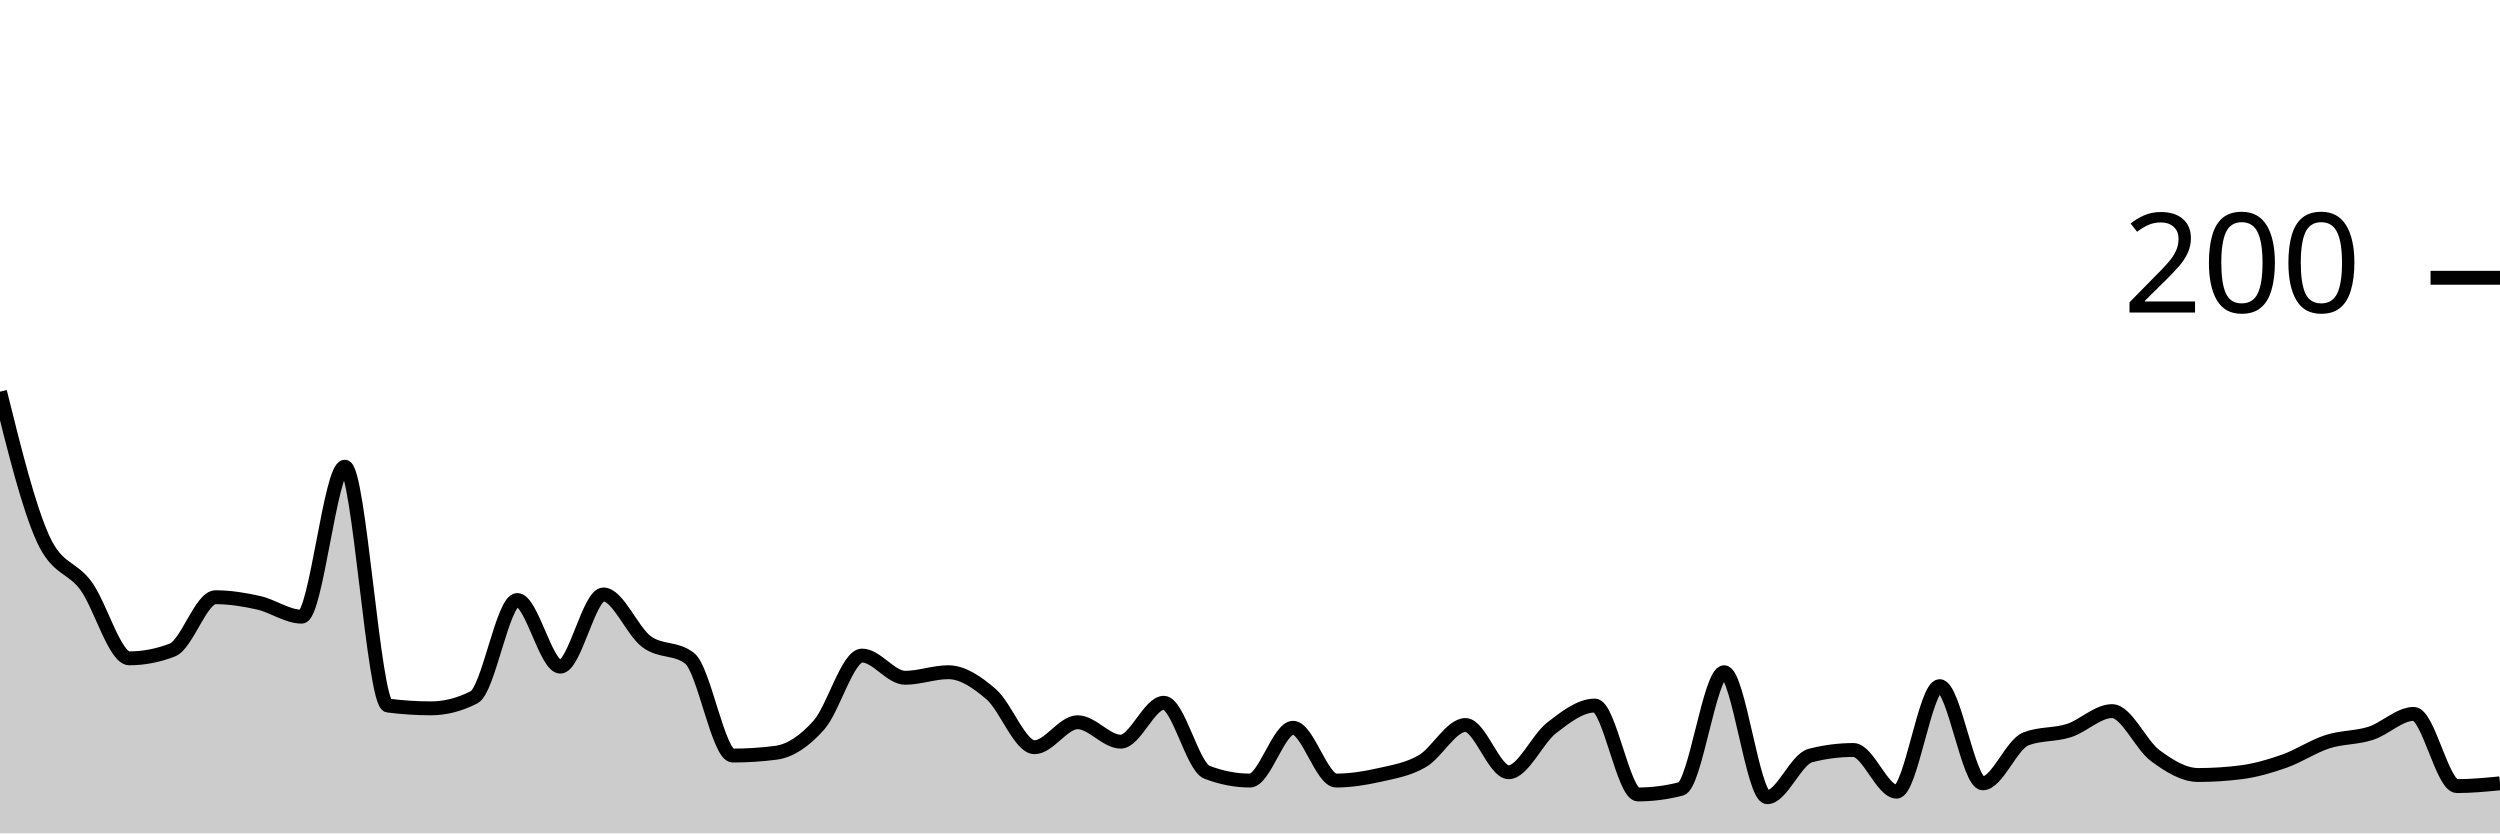
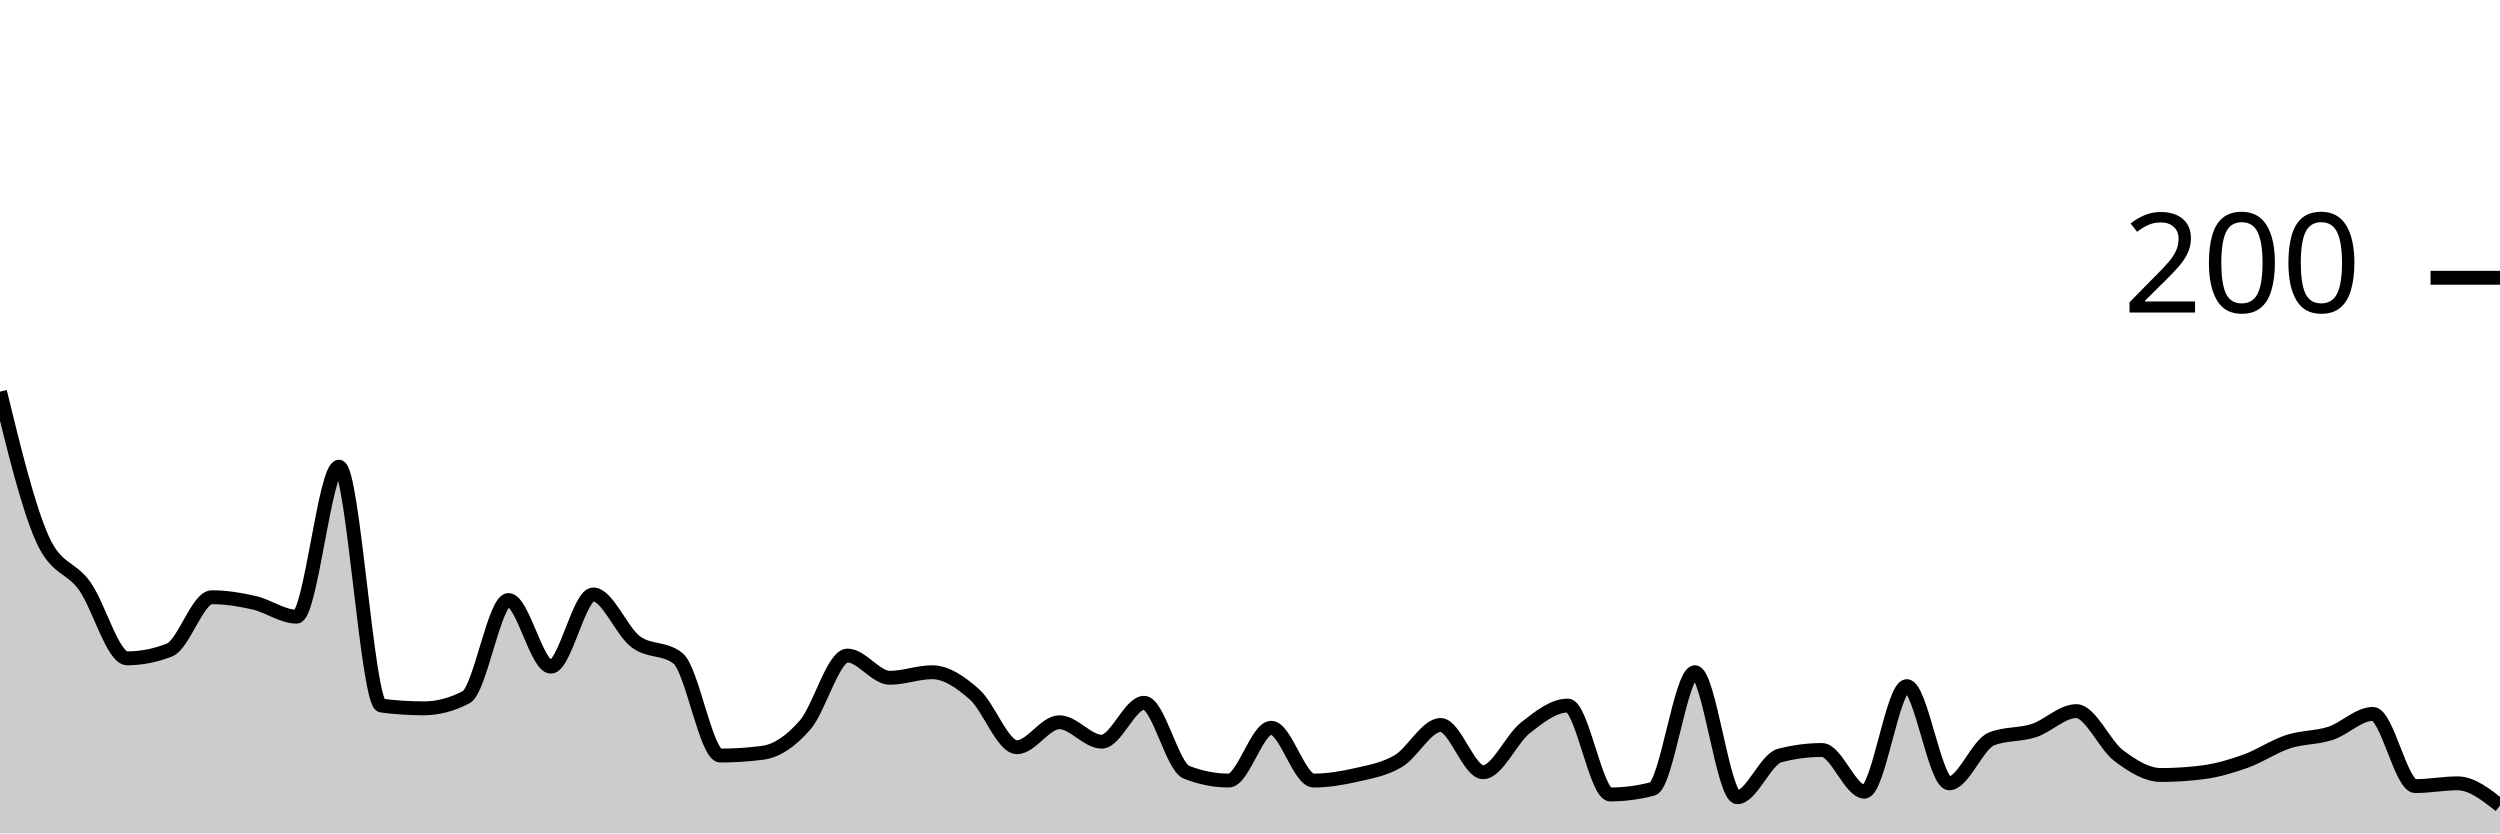
<svg xmlns="http://www.w3.org/2000/svg" viewBox="0 0 180 60">
  <g transform="translate(0,20)">
-     <path class="area" fill="rgba(0, 0, 0, 0.2)" d="M0,8.2C1.034,12.367,2.069,16.533,3.103,18.8C4.138,21.067,5.172,20.767,6.207,22.2C7.241,23.633,8.276,27.4,9.31,27.4C10.345,27.4,11.379,27.2,12.414,26.8C13.448,26.4,14.483,23,15.517,23C16.552,23,17.586,23.167,18.621,23.4C19.655,23.633,20.69,24.4,21.724,24.4C22.759,24.4,23.793,13.6,24.828,13.6C25.862,13.6,26.897,30.667,27.931,30.8C28.966,30.933,30,31,31.034,31C32.069,31,33.103,30.733,34.138,30.2C35.172,29.667,36.207,23.2,37.241,23.2C38.276,23.2,39.31,28,40.345,28C41.379,28,42.414,22.8,43.448,22.8C44.483,22.8,45.517,25.433,46.552,26.2C47.586,26.967,48.621,26.6,49.655,27.4C50.69,28.2,51.724,34.4,52.759,34.4C53.793,34.4,54.828,34.333,55.862,34.2C56.897,34.067,57.931,33.367,58.966,32.2C60,31.033,61.034,27.2,62.069,27.2C63.103,27.2,64.138,28.8,65.172,28.8C66.207,28.8,67.241,28.4,68.276,28.4C69.31,28.4,70.345,29.1,71.379,30C72.414,30.9,73.448,33.8,74.483,33.8C75.517,33.8,76.552,32,77.586,32C78.621,32,79.655,33.4,80.69,33.4C81.724,33.4,82.759,30.6,83.793,30.6C84.828,30.6,85.862,35.2,86.897,35.6C87.931,36,88.966,36.2,90,36.2C91.034,36.2,92.069,32.4,93.103,32.4C94.138,32.4,95.172,36.2,96.207,36.2C97.241,36.2,98.276,36.033,99.31,35.8C100.345,35.567,101.379,35.4,102.414,34.8C103.448,34.2,104.483,32.2,105.517,32.2C106.552,32.2,107.586,35.6,108.621,35.6C109.655,35.6,110.69,33.2,111.724,32.4C112.759,31.6,113.793,30.8,114.828,30.8C115.862,30.8,116.897,37.2,117.931,37.2C118.966,37.2,120,37.067,121.034,36.8C122.069,36.533,123.103,28.4,124.138,28.4C125.172,28.4,126.207,37.4,127.241,37.4C128.276,37.4,129.31,34.667,130.345,34.4C131.379,34.133,132.414,34,133.448,34C134.483,34,135.517,37,136.552,37C137.586,37,138.621,29.4,139.655,29.4C140.69,29.4,141.724,36.4,142.759,36.4C143.793,36.4,144.828,33.6,145.862,33.2C146.897,32.8,147.931,32.933,148.966,32.6C150,32.267,151.034,31.2,152.069,31.2C153.103,31.2,154.138,33.633,155.172,34.4C156.207,35.167,157.241,35.8,158.276,35.8C159.31,35.8,160.345,35.733,161.379,35.6C162.414,35.467,163.448,35.167,164.483,34.8C165.517,34.433,166.552,33.733,167.586,33.4C168.621,33.067,169.655,33.133,170.69,32.8C171.724,32.467,172.759,31.4,173.793,31.4C174.828,31.4,175.862,36.6,176.897,36.6C177.931,36.6,178.966,36.5,180,36.4L180,40C178.966,40,177.931,40,176.897,40C175.862,40,174.828,40,173.793,40C172.759,40,171.724,40,170.69,40C169.655,40,168.621,40,167.586,40C166.552,40,165.517,40,164.483,40C163.448,40,162.414,40,161.379,40C160.345,40,159.31,40,158.276,40C157.241,40,156.207,40,155.172,40C154.138,40,153.103,40,152.069,40C151.034,40,150,40,148.966,40C147.931,40,146.897,40,145.862,40C144.828,40,143.793,40,142.759,40C141.724,40,140.69,40,139.655,40C138.621,40,137.586,40,136.552,40C135.517,40,134.483,40,133.448,40C132.414,40,131.379,40,130.345,40C129.31,40,128.276,40,127.241,40C126.207,40,125.172,40,124.138,40C123.103,40,122.069,40,121.034,40C120,40,118.966,40,117.931,40C116.897,40,115.862,40,114.828,40C113.793,40,112.759,40,111.724,40C110.69,40,109.655,40,108.621,40C107.586,40,106.552,40,105.517,40C104.483,40,103.448,40,102.414,40C101.379,40,100.345,40,99.31,40C98.276,40,97.241,40,96.207,40C95.172,40,94.138,40,93.103,40C92.069,40,91.034,40,90,40C88.966,40,87.931,40,86.897,40C85.862,40,84.828,40,83.793,40C82.759,40,81.724,40,80.69,40C79.655,40,78.621,40,77.586,40C76.552,40,75.517,40,74.483,40C73.448,40,72.414,40,71.379,40C70.345,40,69.31,40,68.276,40C67.241,40,66.207,40,65.172,40C64.138,40,63.103,40,62.069,40C61.034,40,60,40,58.966,40C57.931,40,56.897,40,55.862,40C54.828,40,53.793,40,52.759,40C51.724,40,50.69,40,49.655,40C48.621,40,47.586,40,46.552,40C45.517,40,44.483,40,43.448,40C42.414,40,41.379,40,40.345,40C39.31,40,38.276,40,37.241,40C36.207,40,35.172,40,34.138,40C33.103,40,32.069,40,31.034,40C30,40,28.966,40,27.931,40C26.897,40,25.862,40,24.828,40C23.793,40,22.759,40,21.724,40C20.69,40,19.655,40,18.621,40C17.586,40,16.552,40,15.517,40C14.483,40,13.448,40,12.414,40C11.379,40,10.345,40,9.31,40C8.276,40,7.241,40,6.207,40C5.172,40,4.138,40,3.103,40C2.069,40,1.034,40,0,40Z" />
-     <path class="line" stroke="black" fill="none" d="M0,8.2C1.034,12.367,2.069,16.533,3.103,18.8C4.138,21.067,5.172,20.767,6.207,22.2C7.241,23.633,8.276,27.4,9.31,27.4C10.345,27.4,11.379,27.2,12.414,26.8C13.448,26.4,14.483,23,15.517,23C16.552,23,17.586,23.167,18.621,23.4C19.655,23.633,20.69,24.4,21.724,24.4C22.759,24.4,23.793,13.6,24.828,13.6C25.862,13.6,26.897,30.667,27.931,30.8C28.966,30.933,30,31,31.034,31C32.069,31,33.103,30.733,34.138,30.2C35.172,29.667,36.207,23.2,37.241,23.2C38.276,23.2,39.31,28,40.345,28C41.379,28,42.414,22.8,43.448,22.8C44.483,22.8,45.517,25.433,46.552,26.2C47.586,26.967,48.621,26.6,49.655,27.4C50.69,28.2,51.724,34.4,52.759,34.4C53.793,34.4,54.828,34.333,55.862,34.2C56.897,34.067,57.931,33.367,58.966,32.2C60,31.033,61.034,27.2,62.069,27.2C63.103,27.2,64.138,28.8,65.172,28.8C66.207,28.8,67.241,28.4,68.276,28.4C69.31,28.4,70.345,29.1,71.379,30C72.414,30.9,73.448,33.8,74.483,33.8C75.517,33.8,76.552,32,77.586,32C78.621,32,79.655,33.4,80.69,33.4C81.724,33.4,82.759,30.6,83.793,30.6C84.828,30.6,85.862,35.2,86.897,35.6C87.931,36,88.966,36.2,90,36.2C91.034,36.2,92.069,32.4,93.103,32.4C94.138,32.4,95.172,36.2,96.207,36.2C97.241,36.2,98.276,36.033,99.31,35.8C100.345,35.567,101.379,35.4,102.414,34.8C103.448,34.2,104.483,32.2,105.517,32.2C106.552,32.2,107.586,35.6,108.621,35.6C109.655,35.6,110.69,33.2,111.724,32.4C112.759,31.6,113.793,30.8,114.828,30.8C115.862,30.8,116.897,37.2,117.931,37.2C118.966,37.2,120,37.067,121.034,36.8C122.069,36.533,123.103,28.4,124.138,28.4C125.172,28.4,126.207,37.4,127.241,37.4C128.276,37.4,129.31,34.667,130.345,34.4C131.379,34.133,132.414,34,133.448,34C134.483,34,135.517,37,136.552,37C137.586,37,138.621,29.4,139.655,29.4C140.69,29.4,141.724,36.4,142.759,36.4C143.793,36.4,144.828,33.6,145.862,33.2C146.897,32.8,147.931,32.933,148.966,32.6C150,32.267,151.034,31.2,152.069,31.2C153.103,31.2,154.138,33.633,155.172,34.4C156.207,35.167,157.241,35.8,158.276,35.8C159.31,35.8,160.345,35.733,161.379,35.6C162.414,35.467,163.448,35.167,164.483,34.8C165.517,34.433,166.552,33.733,167.586,33.4C168.621,33.067,169.655,33.133,170.69,32.8C171.724,32.467,172.759,31.4,173.793,31.4C174.828,31.4,175.862,36.6,176.897,36.6C177.931,36.6,178.966,36.5,180,36.4" />
+     <path class="area" fill="rgba(0, 0, 0, 0.2)" d="M0,8.2C1.017,12.367,2.034,16.533,3.051,18.8C4.068,21.067,5.085,20.767,6.102,22.2C7.119,23.633,8.136,27.4,9.153,27.4C10.169,27.4,11.186,27.2,12.203,26.8C13.22,26.4,14.237,23,15.254,23C16.271,23,17.288,23.167,18.305,23.4C19.322,23.633,20.339,24.4,21.356,24.4C22.373,24.4,23.39,13.6,24.407,13.6C25.424,13.6,26.441,30.667,27.458,30.8C28.475,30.933,29.492,31,30.508,31C31.525,31,32.542,30.733,33.559,30.2C34.576,29.667,35.593,23.2,36.61,23.2C37.627,23.2,38.644,28,39.661,28C40.678,28,41.695,22.8,42.712,22.8C43.729,22.8,44.746,25.433,45.763,26.2C46.78,26.967,47.797,26.6,48.814,27.4C49.831,28.2,50.847,34.4,51.864,34.4C52.881,34.4,53.898,34.333,54.915,34.2C55.932,34.067,56.949,33.367,57.966,32.2C58.983,31.033,60,27.2,61.017,27.2C62.034,27.2,63.051,28.8,64.068,28.8C65.085,28.8,66.102,28.4,67.119,28.4C68.136,28.4,69.153,29.1,70.169,30C71.186,30.9,72.203,33.8,73.22,33.8C74.237,33.8,75.254,32,76.271,32C77.288,32,78.305,33.4,79.322,33.4C80.339,33.4,81.356,30.6,82.373,30.6C83.39,30.6,84.407,35.2,85.424,35.6C86.441,36,87.458,36.2,88.475,36.2C89.492,36.2,90.508,32.4,91.525,32.4C92.542,32.4,93.559,36.2,94.576,36.2C95.593,36.2,96.61,36.033,97.627,35.8C98.644,35.567,99.661,35.4,100.678,34.8C101.695,34.2,102.712,32.2,103.729,32.2C104.746,32.2,105.763,35.6,106.78,35.6C107.797,35.6,108.814,33.2,109.831,32.4C110.847,31.6,111.864,30.8,112.881,30.8C113.898,30.8,114.915,37.2,115.932,37.2C116.949,37.2,117.966,37.067,118.983,36.8C120,36.533,121.017,28.4,122.034,28.4C123.051,28.4,124.068,37.4,125.085,37.4C126.102,37.4,127.119,34.667,128.136,34.4C129.153,34.133,130.169,34,131.186,34C132.203,34,133.22,37,134.237,37C135.254,37,136.271,29.4,137.288,29.4C138.305,29.4,139.322,36.4,140.339,36.4C141.356,36.4,142.373,33.6,143.39,33.2C144.407,32.8,145.424,32.933,146.441,32.6C147.458,32.267,148.475,31.2,149.492,31.2C150.508,31.2,151.525,33.633,152.542,34.4C153.559,35.167,154.576,35.8,155.593,35.8C156.61,35.8,157.627,35.733,158.644,35.6C159.661,35.467,160.678,35.167,161.695,34.8C162.712,34.433,163.729,33.733,164.746,33.4C165.763,33.067,166.78,33.133,167.797,32.8C168.814,32.467,169.831,31.4,170.847,31.4C171.864,31.4,172.881,36.6,173.898,36.6C174.915,36.6,175.932,36.4,176.949,36.4C177.966,36.4,178.983,37.2,180,38L180,40C178.983,40,177.966,40,176.949,40C175.932,40,174.915,40,173.898,40C172.881,40,171.864,40,170.847,40C169.831,40,168.814,40,167.797,40C166.78,40,165.763,40,164.746,40C163.729,40,162.712,40,161.695,40C160.678,40,159.661,40,158.644,40C157.627,40,156.61,40,155.593,40C154.576,40,153.559,40,152.542,40C151.525,40,150.508,40,149.492,40C148.475,40,147.458,40,146.441,40C145.424,40,144.407,40,143.39,40C142.373,40,141.356,40,140.339,40C139.322,40,138.305,40,137.288,40C136.271,40,135.254,40,134.237,40C133.22,40,132.203,40,131.186,40C130.169,40,129.153,40,128.136,40C127.119,40,126.102,40,125.085,40C124.068,40,123.051,40,122.034,40C121.017,40,120,40,118.983,40C117.966,40,116.949,40,115.932,40C114.915,40,113.898,40,112.881,40C111.864,40,110.847,40,109.831,40C108.814,40,107.797,40,106.78,40C105.763,40,104.746,40,103.729,40C102.712,40,101.695,40,100.678,40C99.661,40,98.644,40,97.627,40C96.61,40,95.593,40,94.576,40C93.559,40,92.542,40,91.525,40C90.508,40,89.492,40,88.475,40C87.458,40,86.441,40,85.424,40C84.407,40,83.39,40,82.373,40C81.356,40,80.339,40,79.322,40C78.305,40,77.288,40,76.271,40C75.254,40,74.237,40,73.22,40C72.203,40,71.186,40,70.169,40C69.153,40,68.136,40,67.119,40C66.102,40,65.085,40,64.068,40C63.051,40,62.034,40,61.017,40C60,40,58.983,40,57.966,40C56.949,40,55.932,40,54.915,40C53.898,40,52.881,40,51.864,40C50.847,40,49.831,40,48.814,40C47.797,40,46.78,40,45.763,40C44.746,40,43.729,40,42.712,40C41.695,40,40.678,40,39.661,40C38.644,40,37.627,40,36.61,40C35.593,40,34.576,40,33.559,40C32.542,40,31.525,40,30.508,40C29.492,40,28.475,40,27.458,40C26.441,40,25.424,40,24.407,40C23.39,40,22.373,40,21.356,40C20.339,40,19.322,40,18.305,40C17.288,40,16.271,40,15.254,40C14.237,40,13.22,40,12.203,40C11.186,40,10.169,40,9.153,40C8.136,40,7.119,40,6.102,40C5.085,40,4.068,40,3.051,40C2.034,40,1.017,40,0,40Z" />
+     <path class="line" stroke="black" fill="none" d="M0,8.2C1.017,12.367,2.034,16.533,3.051,18.8C4.068,21.067,5.085,20.767,6.102,22.2C7.119,23.633,8.136,27.4,9.153,27.4C10.169,27.4,11.186,27.2,12.203,26.8C13.22,26.4,14.237,23,15.254,23C16.271,23,17.288,23.167,18.305,23.4C19.322,23.633,20.339,24.4,21.356,24.4C22.373,24.4,23.39,13.6,24.407,13.6C25.424,13.6,26.441,30.667,27.458,30.8C28.475,30.933,29.492,31,30.508,31C31.525,31,32.542,30.733,33.559,30.2C34.576,29.667,35.593,23.2,36.61,23.2C37.627,23.2,38.644,28,39.661,28C40.678,28,41.695,22.8,42.712,22.8C43.729,22.8,44.746,25.433,45.763,26.2C46.78,26.967,47.797,26.6,48.814,27.4C49.831,28.2,50.847,34.4,51.864,34.4C52.881,34.4,53.898,34.333,54.915,34.2C55.932,34.067,56.949,33.367,57.966,32.2C58.983,31.033,60,27.2,61.017,27.2C62.034,27.2,63.051,28.8,64.068,28.8C65.085,28.8,66.102,28.4,67.119,28.4C68.136,28.4,69.153,29.1,70.169,30C71.186,30.9,72.203,33.8,73.22,33.8C74.237,33.8,75.254,32,76.271,32C77.288,32,78.305,33.4,79.322,33.4C80.339,33.4,81.356,30.6,82.373,30.6C83.39,30.6,84.407,35.2,85.424,35.6C86.441,36,87.458,36.2,88.475,36.2C89.492,36.2,90.508,32.4,91.525,32.4C92.542,32.4,93.559,36.2,94.576,36.2C95.593,36.2,96.61,36.033,97.627,35.8C98.644,35.567,99.661,35.4,100.678,34.8C101.695,34.2,102.712,32.2,103.729,32.2C104.746,32.2,105.763,35.6,106.78,35.6C107.797,35.6,108.814,33.2,109.831,32.4C110.847,31.6,111.864,30.8,112.881,30.8C113.898,30.8,114.915,37.2,115.932,37.2C116.949,37.2,117.966,37.067,118.983,36.8C120,36.533,121.017,28.4,122.034,28.4C123.051,28.4,124.068,37.4,125.085,37.4C126.102,37.4,127.119,34.667,128.136,34.4C129.153,34.133,130.169,34,131.186,34C132.203,34,133.22,37,134.237,37C135.254,37,136.271,29.4,137.288,29.4C138.305,29.4,139.322,36.4,140.339,36.4C141.356,36.4,142.373,33.6,143.39,33.2C144.407,32.8,145.424,32.933,146.441,32.6C147.458,32.267,148.475,31.2,149.492,31.2C150.508,31.2,151.525,33.633,152.542,34.4C153.559,35.167,154.576,35.8,155.593,35.8C156.61,35.8,157.627,35.733,158.644,35.6C159.661,35.467,160.678,35.167,161.695,34.8C162.712,34.433,163.729,33.733,164.746,33.4C165.763,33.067,166.78,33.133,167.797,32.8C168.814,32.467,169.831,31.4,170.847,31.4C171.864,31.4,172.881,36.6,173.898,36.6C174.915,36.6,175.932,36.4,176.949,36.4C177.966,36.4,178.983,37.2,180,38" />
    <path class="axis-ceiling" stroke-width="1" stroke="black" fill="none" d="M175,0L180,0" />
    <text class="axis-ceiling-label" font-family="sans-serif" text-anchor="end" font-size="10px" x="170" y="2.5">200</text>
  </g>
</svg>
